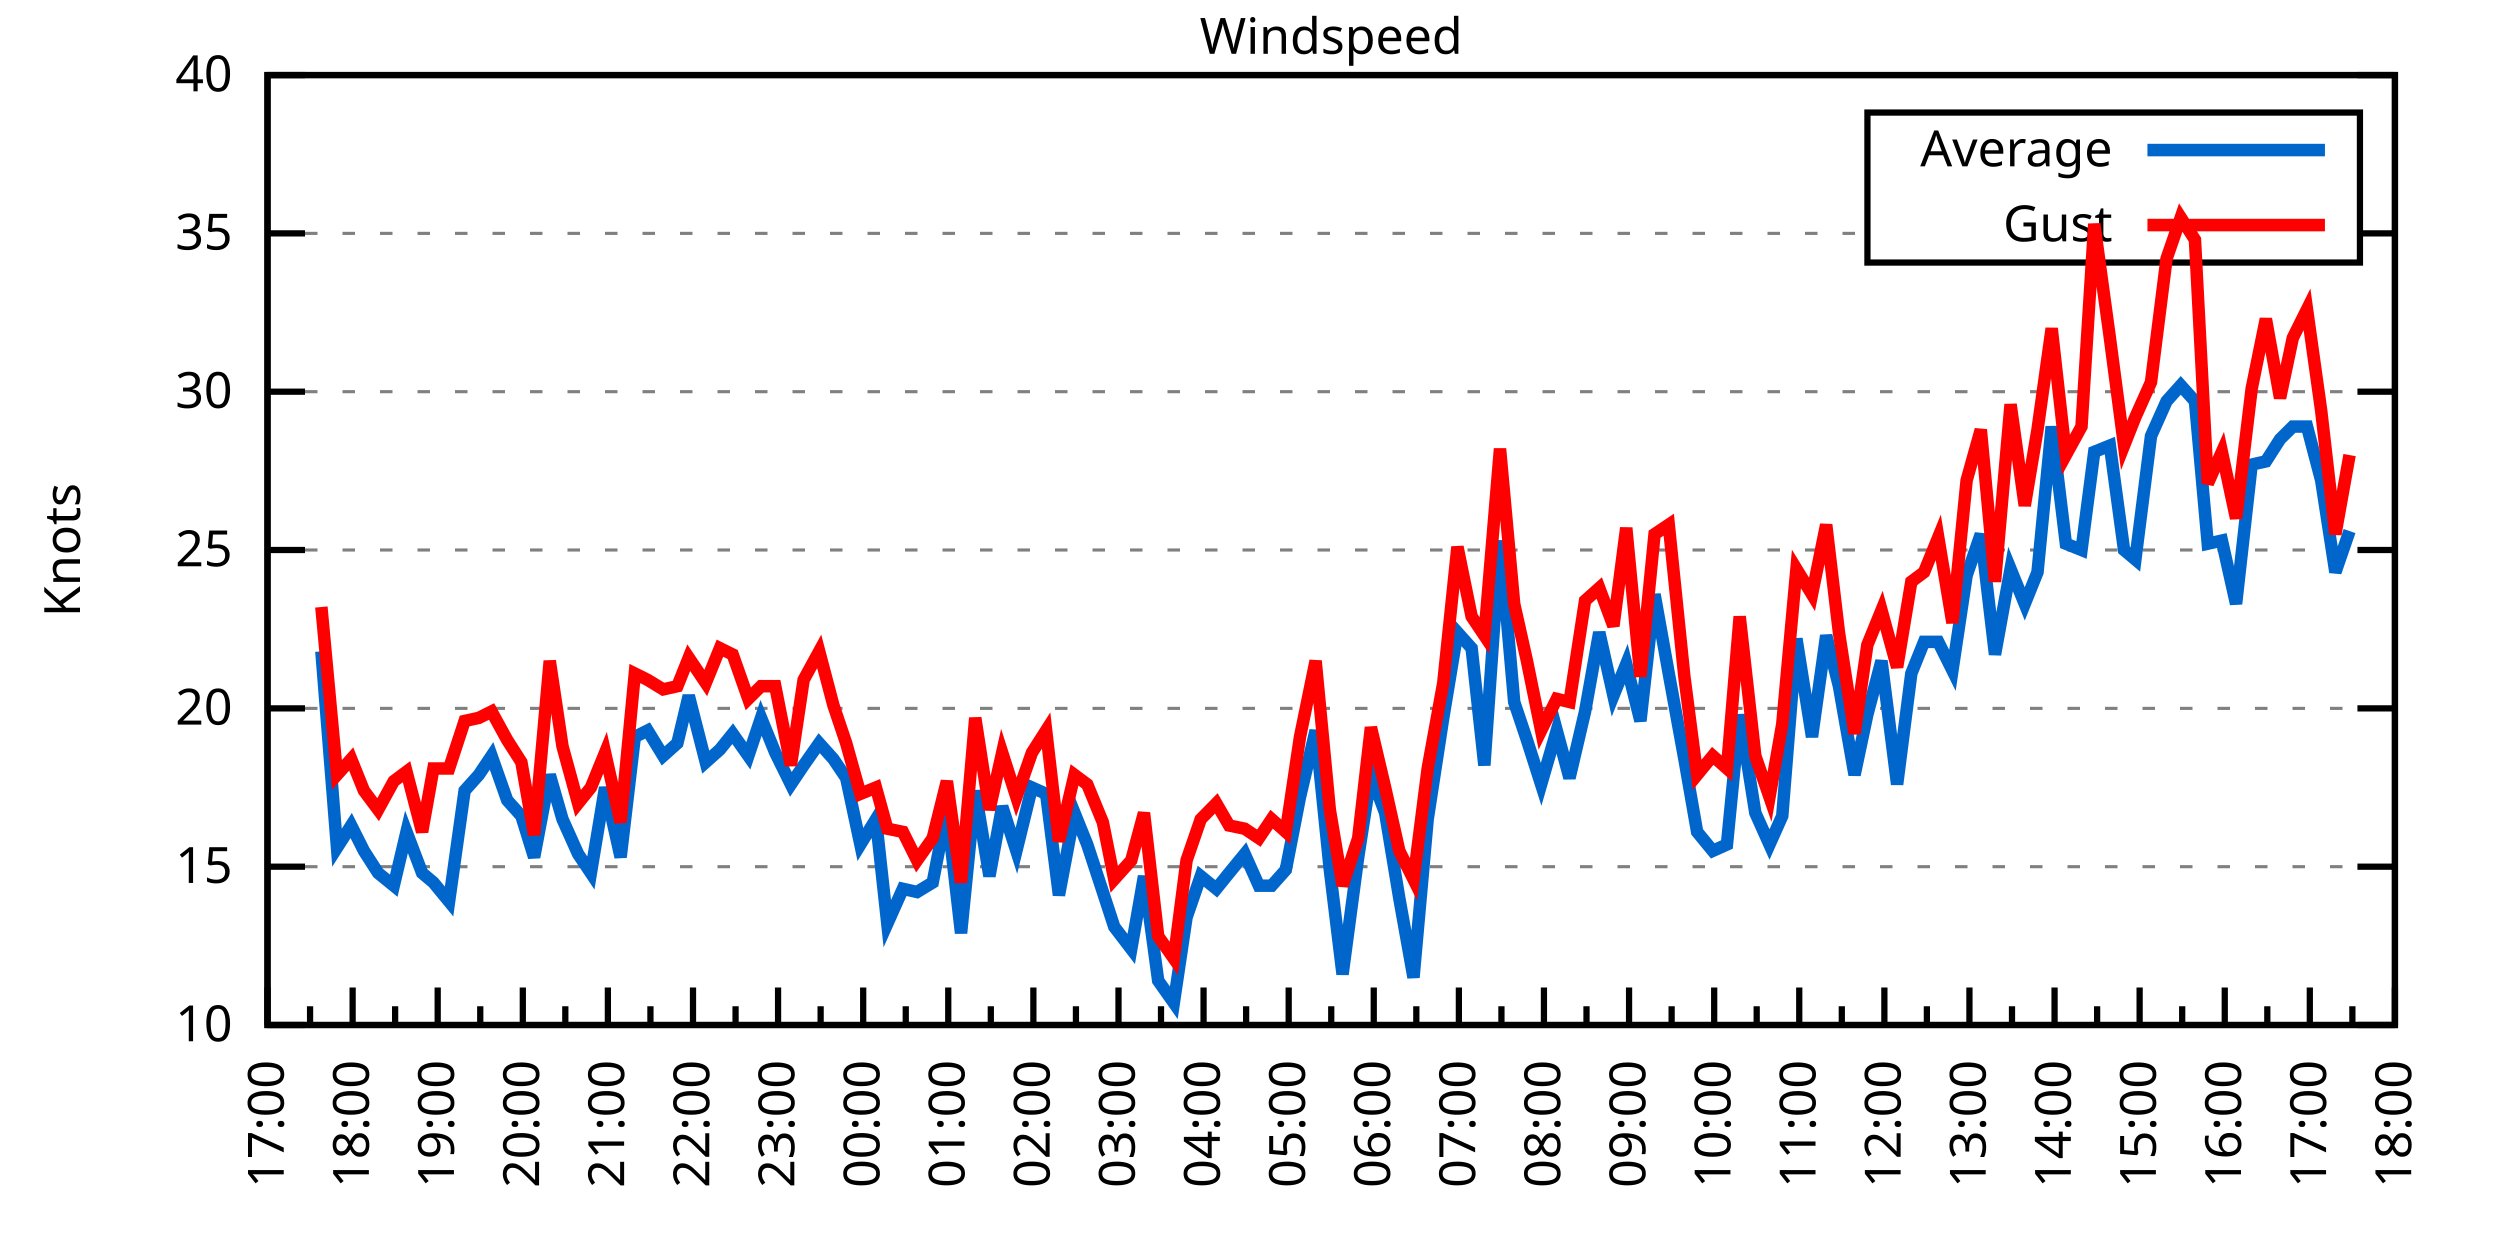
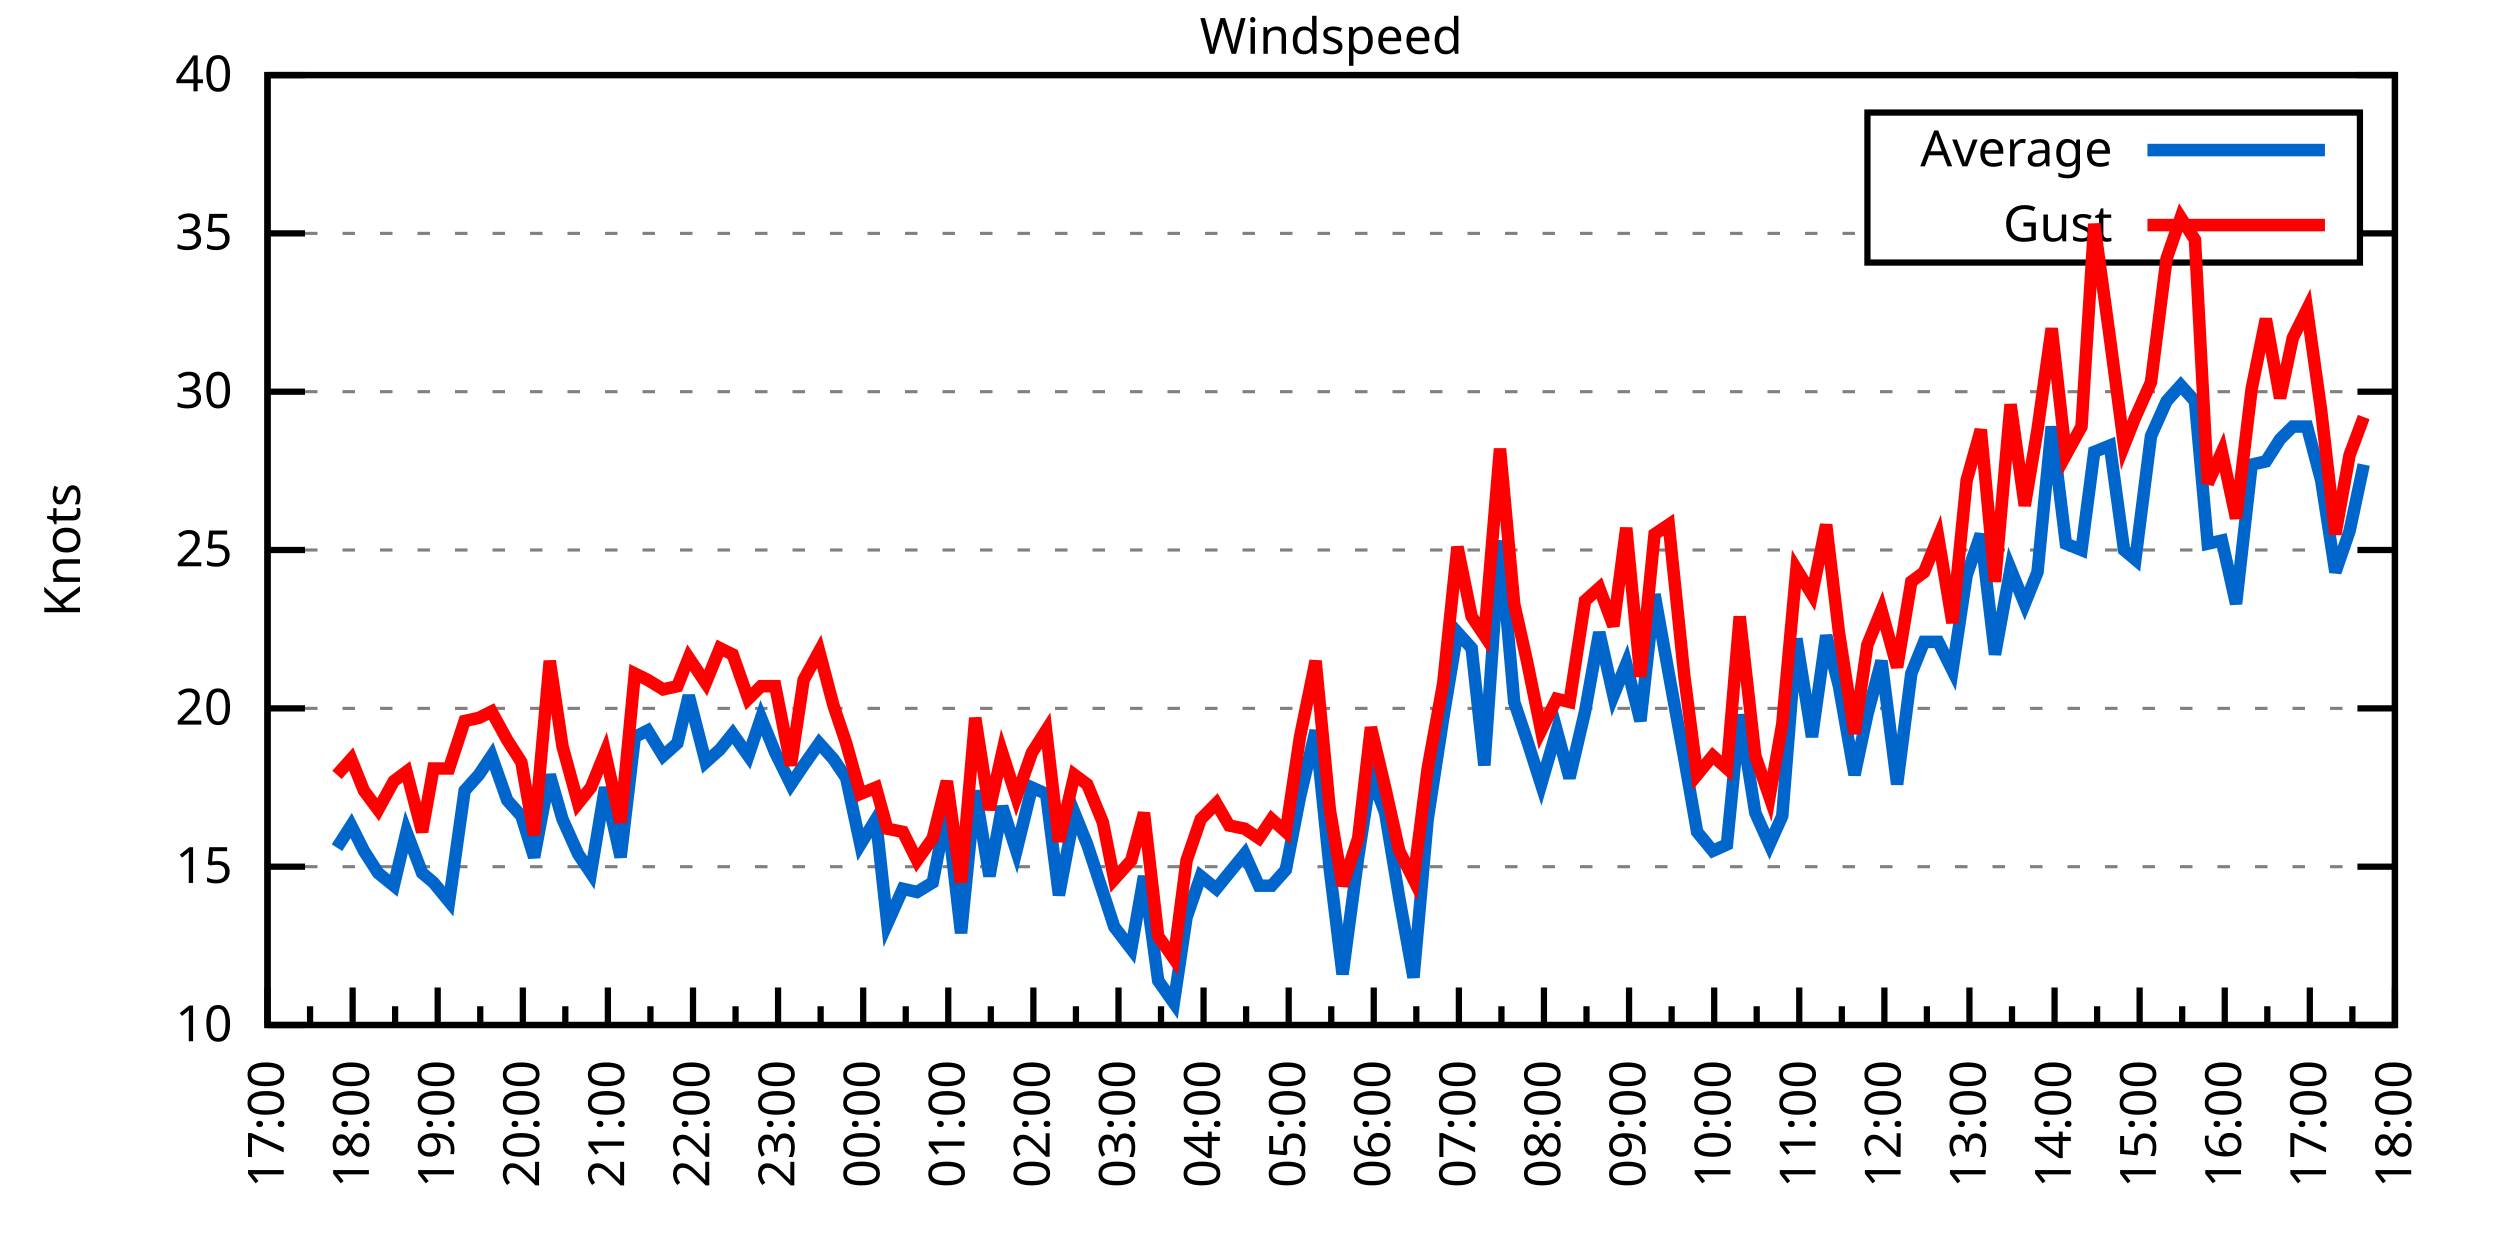
<svg xmlns="http://www.w3.org/2000/svg" xmlns:xlink="http://www.w3.org/1999/xlink" width="400" height="200" viewBox="0 0 400 200">
  <g id="gnuplot_canvas">
    <rect x="0" y="0" width="400" height="200" fill="none" />
    <defs>
      <circle id="gpDot" r="0.5" stroke-width="0.5" stroke="currentColor" />
      <path id="gpPt0" stroke-width="0.333" stroke="currentColor" d="M-1,0 h2 M0,-1 v2" />
      <path id="gpPt1" stroke-width="0.333" stroke="currentColor" d="M-1,-1 L1,1 M1,-1 L-1,1" />
      <path id="gpPt2" stroke-width="0.333" stroke="currentColor" d="M-1,0 L1,0 M0,-1 L0,1 M-1,-1 L1,1 M-1,1 L1,-1" />
      <rect id="gpPt3" stroke-width="0.333" stroke="currentColor" x="-1" y="-1" width="2" height="2" />
      <rect id="gpPt4" stroke-width="0.333" stroke="currentColor" fill="currentColor" x="-1" y="-1" width="2" height="2" />
      <circle id="gpPt5" stroke-width="0.333" stroke="currentColor" cx="0" cy="0" r="1" />
      <use xlink:href="#gpPt5" id="gpPt6" fill="currentColor" stroke="none" />
      <path id="gpPt7" stroke-width="0.333" stroke="currentColor" d="M0,-1.33 L-1.33,0.67 L1.33,0.67 z" />
      <use xlink:href="#gpPt7" id="gpPt8" fill="currentColor" stroke="none" />
      <use xlink:href="#gpPt7" id="gpPt9" stroke="currentColor" transform="rotate(180)" />
      <use xlink:href="#gpPt9" id="gpPt10" fill="currentColor" stroke="none" />
      <use xlink:href="#gpPt3" id="gpPt11" stroke="currentColor" transform="rotate(45)" />
      <use xlink:href="#gpPt11" id="gpPt12" fill="currentColor" stroke="none" />
      <path id="gpPt13" stroke-width="0.333" stroke="currentColor" d="M0,1.330 L1.265,0.411 L0.782,-1.067 L-0.782,-1.076 L-1.265,0.411 z" />
      <use xlink:href="#gpPt13" id="gpPt14" fill="currentColor" stroke="none" />
      <filter id="textbox" filterUnits="objectBoundingBox" x="0" y="0" height="1" width="1">
        <feFlood flood-color="white" flood-opacity="1" result="bgnd" />
        <feComposite in="SourceGraphic" in2="bgnd" operator="atop" />
      </filter>
      <filter id="greybox" filterUnits="objectBoundingBox" x="0" y="0" height="1" width="1">
        <feFlood flood-color="lightgrey" flood-opacity="1" result="grey" />
        <feComposite in="SourceGraphic" in2="grey" operator="atop" />
      </filter>
    </defs>
    <g fill="none" color="white" stroke="currentColor" stroke-width="1.00" stroke-linecap="butt" stroke-linejoin="miter">
</g>
    <g fill="none" color="black" stroke="currentColor" stroke-width="1.00" stroke-linecap="butt" stroke-linejoin="miter">
      <g stroke="none" shape-rendering="crispEdges">
        <polygon fill="rgb(255, 255, 255)" points="42.80,164.00 383.18,164.00 383.18,12.02 42.80,12.02 " />
      </g>
    </g>
    <g fill="none" color="black" stroke="currentColor" stroke-width="1.00" stroke-linecap="butt" stroke-linejoin="miter">
</g>
    <g fill="none" color="black" stroke="black" stroke-width="0.50" stroke-linecap="butt" stroke-linejoin="miter">
</g>
    <g fill="none" color="gray" stroke="currentColor" stroke-width="0.50" stroke-linecap="butt" stroke-linejoin="miter">
      <path stroke="gray" stroke-dasharray="2,4" class="gridline" d="M42.80,164.00 L383.19,164.00  " />
    </g>
    <g fill="none" color="gray" stroke="gray" stroke-width="1.00" stroke-linecap="butt" stroke-linejoin="miter">
</g>
    <g fill="none" color="black" stroke="currentColor" stroke-width="1.00" stroke-linecap="butt" stroke-linejoin="miter">
      <path stroke="black" d="M42.80,164.00 L48.80,164.00 M383.19,164.00 L377.19,164.00  " />
      <g transform="translate(37.20,166.60)" stroke="none" fill="black" font-family="Sans" font-size="8.00" text-anchor="end">
        <text>
          <tspan font-family="Sans"> 10</tspan>
        </text>
      </g>
    </g>
    <g fill="none" color="black" stroke="currentColor" stroke-width="1.00" stroke-linecap="butt" stroke-linejoin="miter">
</g>
    <g fill="none" color="black" stroke="black" stroke-width="0.50" stroke-linecap="butt" stroke-linejoin="miter">
</g>
    <g fill="none" color="gray" stroke="currentColor" stroke-width="0.50" stroke-linecap="butt" stroke-linejoin="miter">
      <path stroke="gray" stroke-dasharray="2,4" class="gridline" d="M42.80,138.67 L383.19,138.67  " />
    </g>
    <g fill="none" color="gray" stroke="gray" stroke-width="1.00" stroke-linecap="butt" stroke-linejoin="miter">
</g>
    <g fill="none" color="black" stroke="currentColor" stroke-width="1.00" stroke-linecap="butt" stroke-linejoin="miter">
      <path stroke="black" d="M42.80,138.67 L48.80,138.67 M383.19,138.67 L377.19,138.67  " />
      <g transform="translate(37.20,141.27)" stroke="none" fill="black" font-family="Sans" font-size="8.00" text-anchor="end">
        <text>
          <tspan font-family="Sans"> 15</tspan>
        </text>
      </g>
    </g>
    <g fill="none" color="black" stroke="currentColor" stroke-width="1.00" stroke-linecap="butt" stroke-linejoin="miter">
</g>
    <g fill="none" color="black" stroke="black" stroke-width="0.50" stroke-linecap="butt" stroke-linejoin="miter">
</g>
    <g fill="none" color="gray" stroke="currentColor" stroke-width="0.50" stroke-linecap="butt" stroke-linejoin="miter">
      <path stroke="gray" stroke-dasharray="2,4" class="gridline" d="M42.80,113.34 L383.19,113.34  " />
    </g>
    <g fill="none" color="gray" stroke="gray" stroke-width="1.00" stroke-linecap="butt" stroke-linejoin="miter">
</g>
    <g fill="none" color="black" stroke="currentColor" stroke-width="1.00" stroke-linecap="butt" stroke-linejoin="miter">
      <path stroke="black" d="M42.80,113.34 L48.80,113.34 M383.19,113.34 L377.19,113.34  " />
      <g transform="translate(37.20,115.94)" stroke="none" fill="black" font-family="Sans" font-size="8.00" text-anchor="end">
        <text>
          <tspan font-family="Sans"> 20</tspan>
        </text>
      </g>
    </g>
    <g fill="none" color="black" stroke="currentColor" stroke-width="1.00" stroke-linecap="butt" stroke-linejoin="miter">
</g>
    <g fill="none" color="black" stroke="black" stroke-width="0.50" stroke-linecap="butt" stroke-linejoin="miter">
</g>
    <g fill="none" color="gray" stroke="currentColor" stroke-width="0.50" stroke-linecap="butt" stroke-linejoin="miter">
      <path stroke="gray" stroke-dasharray="2,4" class="gridline" d="M42.80,88.00 L383.19,88.00  " />
    </g>
    <g fill="none" color="gray" stroke="gray" stroke-width="1.00" stroke-linecap="butt" stroke-linejoin="miter">
</g>
    <g fill="none" color="black" stroke="currentColor" stroke-width="1.00" stroke-linecap="butt" stroke-linejoin="miter">
      <path stroke="black" d="M42.80,88.00 L48.80,88.00 M383.19,88.00 L377.19,88.00  " />
      <g transform="translate(37.20,90.60)" stroke="none" fill="black" font-family="Sans" font-size="8.00" text-anchor="end">
        <text>
          <tspan font-family="Sans"> 25</tspan>
        </text>
      </g>
    </g>
    <g fill="none" color="black" stroke="currentColor" stroke-width="1.00" stroke-linecap="butt" stroke-linejoin="miter">
</g>
    <g fill="none" color="black" stroke="black" stroke-width="0.50" stroke-linecap="butt" stroke-linejoin="miter">
</g>
    <g fill="none" color="gray" stroke="currentColor" stroke-width="0.50" stroke-linecap="butt" stroke-linejoin="miter">
      <path stroke="gray" stroke-dasharray="2,4" class="gridline" d="M42.80,62.67 L383.19,62.67  " />
    </g>
    <g fill="none" color="gray" stroke="gray" stroke-width="1.00" stroke-linecap="butt" stroke-linejoin="miter">
</g>
    <g fill="none" color="black" stroke="currentColor" stroke-width="1.00" stroke-linecap="butt" stroke-linejoin="miter">
      <path stroke="black" d="M42.80,62.67 L48.80,62.67 M383.19,62.67 L377.19,62.67  " />
      <g transform="translate(37.20,65.27)" stroke="none" fill="black" font-family="Sans" font-size="8.00" text-anchor="end">
        <text>
          <tspan font-family="Sans"> 30</tspan>
        </text>
      </g>
    </g>
    <g fill="none" color="black" stroke="currentColor" stroke-width="1.00" stroke-linecap="butt" stroke-linejoin="miter">
</g>
    <g fill="none" color="black" stroke="black" stroke-width="0.50" stroke-linecap="butt" stroke-linejoin="miter">
</g>
    <g fill="none" color="gray" stroke="currentColor" stroke-width="0.50" stroke-linecap="butt" stroke-linejoin="miter">
      <path stroke="gray" stroke-dasharray="2,4" class="gridline" d="M42.80,37.34 L298.79,37.34 M377.59,37.34 L383.19,37.34  " />
    </g>
    <g fill="none" color="gray" stroke="gray" stroke-width="1.00" stroke-linecap="butt" stroke-linejoin="miter">
</g>
    <g fill="none" color="black" stroke="currentColor" stroke-width="1.00" stroke-linecap="butt" stroke-linejoin="miter">
      <path stroke="black" d="M42.80,37.34 L48.80,37.34 M383.19,37.34 L377.19,37.34  " />
      <g transform="translate(37.20,39.94)" stroke="none" fill="black" font-family="Sans" font-size="8.00" text-anchor="end">
        <text>
          <tspan font-family="Sans"> 35</tspan>
        </text>
      </g>
    </g>
    <g fill="none" color="black" stroke="currentColor" stroke-width="1.00" stroke-linecap="butt" stroke-linejoin="miter">
</g>
    <g fill="none" color="black" stroke="black" stroke-width="0.50" stroke-linecap="butt" stroke-linejoin="miter">
</g>
    <g fill="none" color="gray" stroke="currentColor" stroke-width="0.50" stroke-linecap="butt" stroke-linejoin="miter">
      <path stroke="gray" stroke-dasharray="2,4" class="gridline" d="M42.80,12.01 L383.19,12.01  " />
    </g>
    <g fill="none" color="gray" stroke="gray" stroke-width="1.00" stroke-linecap="butt" stroke-linejoin="miter">
</g>
    <g fill="none" color="black" stroke="currentColor" stroke-width="1.00" stroke-linecap="butt" stroke-linejoin="miter">
      <path stroke="black" d="M42.80,12.01 L48.80,12.01 M383.19,12.01 L377.19,12.01  " />
      <g transform="translate(37.20,14.61)" stroke="none" fill="black" font-family="Sans" font-size="8.00" text-anchor="end">
        <text>
          <tspan font-family="Sans"> 40</tspan>
        </text>
      </g>
    </g>
    <g fill="none" color="black" stroke="currentColor" stroke-width="1.00" stroke-linecap="butt" stroke-linejoin="miter">
      <path stroke="black" d="M42.80,164.00 L42.80,158.00  " />
      <g transform="translate(45.40,169.60) rotate(270)" stroke="none" fill="black" font-family="Sans" font-size="8.00" text-anchor="end">
        <text>
          <tspan font-family="Sans">17:00</tspan>
        </text>
      </g>
    </g>
    <g fill="none" color="black" stroke="currentColor" stroke-width="1.00" stroke-linecap="butt" stroke-linejoin="miter">
      <path stroke="black" d="M49.61,164.00 L49.61,161.00 M56.42,164.00 L56.42,158.00  " />
      <g transform="translate(59.02,169.60) rotate(270)" stroke="none" fill="black" font-family="Sans" font-size="8.00" text-anchor="end">
        <text>
          <tspan font-family="Sans">18:00</tspan>
        </text>
      </g>
    </g>
    <g fill="none" color="black" stroke="currentColor" stroke-width="1.00" stroke-linecap="butt" stroke-linejoin="miter">
      <path stroke="black" d="M63.22,164.00 L63.22,161.00 M70.03,164.00 L70.03,158.00  " />
      <g transform="translate(72.63,169.60) rotate(270)" stroke="none" fill="black" font-family="Sans" font-size="8.00" text-anchor="end">
        <text>
          <tspan font-family="Sans">19:00</tspan>
        </text>
      </g>
    </g>
    <g fill="none" color="black" stroke="currentColor" stroke-width="1.00" stroke-linecap="butt" stroke-linejoin="miter">
      <path stroke="black" d="M76.84,164.00 L76.84,161.00 M83.65,164.00 L83.65,158.00  " />
      <g transform="translate(86.25,169.60) rotate(270)" stroke="none" fill="black" font-family="Sans" font-size="8.00" text-anchor="end">
        <text>
          <tspan font-family="Sans">20:00</tspan>
        </text>
      </g>
    </g>
    <g fill="none" color="black" stroke="currentColor" stroke-width="1.00" stroke-linecap="butt" stroke-linejoin="miter">
      <path stroke="black" d="M90.45,164.00 L90.45,161.00 M97.26,164.00 L97.26,158.00  " />
      <g transform="translate(99.86,169.60) rotate(270)" stroke="none" fill="black" font-family="Sans" font-size="8.00" text-anchor="end">
        <text>
          <tspan font-family="Sans">21:00</tspan>
        </text>
      </g>
    </g>
    <g fill="none" color="black" stroke="currentColor" stroke-width="1.00" stroke-linecap="butt" stroke-linejoin="miter">
      <path stroke="black" d="M104.07,164.00 L104.07,161.00 M110.88,164.00 L110.88,158.00  " />
      <g transform="translate(113.48,169.60) rotate(270)" stroke="none" fill="black" font-family="Sans" font-size="8.00" text-anchor="end">
        <text>
          <tspan font-family="Sans">22:00</tspan>
        </text>
      </g>
    </g>
    <g fill="none" color="black" stroke="currentColor" stroke-width="1.00" stroke-linecap="butt" stroke-linejoin="miter">
      <path stroke="black" d="M117.69,164.00 L117.69,161.00 M124.49,164.00 L124.49,158.00  " />
      <g transform="translate(127.09,169.60) rotate(270)" stroke="none" fill="black" font-family="Sans" font-size="8.00" text-anchor="end">
        <text>
          <tspan font-family="Sans">23:00</tspan>
        </text>
      </g>
    </g>
    <g fill="none" color="black" stroke="currentColor" stroke-width="1.00" stroke-linecap="butt" stroke-linejoin="miter">
      <path stroke="black" d="M131.30,164.00 L131.30,161.00 M138.11,164.00 L138.11,158.00  " />
      <g transform="translate(140.71,169.60) rotate(270)" stroke="none" fill="black" font-family="Sans" font-size="8.00" text-anchor="end">
        <text>
          <tspan font-family="Sans">00:00</tspan>
        </text>
      </g>
    </g>
    <g fill="none" color="black" stroke="currentColor" stroke-width="1.00" stroke-linecap="butt" stroke-linejoin="miter">
      <path stroke="black" d="M144.92,164.00 L144.92,161.00 M151.72,164.00 L151.72,158.00  " />
      <g transform="translate(154.32,169.60) rotate(270)" stroke="none" fill="black" font-family="Sans" font-size="8.00" text-anchor="end">
        <text>
          <tspan font-family="Sans">01:00</tspan>
        </text>
      </g>
    </g>
    <g fill="none" color="black" stroke="currentColor" stroke-width="1.00" stroke-linecap="butt" stroke-linejoin="miter">
      <path stroke="black" d="M158.53,164.00 L158.53,161.00 M165.34,164.00 L165.34,158.00  " />
      <g transform="translate(167.94,169.60) rotate(270)" stroke="none" fill="black" font-family="Sans" font-size="8.00" text-anchor="end">
        <text>
          <tspan font-family="Sans">02:00</tspan>
        </text>
      </g>
    </g>
    <g fill="none" color="black" stroke="currentColor" stroke-width="1.00" stroke-linecap="butt" stroke-linejoin="miter">
      <path stroke="black" d="M172.15,164.00 L172.15,161.00 M178.96,164.00 L178.96,158.00  " />
      <g transform="translate(181.56,169.60) rotate(270)" stroke="none" fill="black" font-family="Sans" font-size="8.00" text-anchor="end">
        <text>
          <tspan font-family="Sans">03:00</tspan>
        </text>
      </g>
    </g>
    <g fill="none" color="black" stroke="currentColor" stroke-width="1.00" stroke-linecap="butt" stroke-linejoin="miter">
      <path stroke="black" d="M185.76,164.00 L185.76,161.00 M192.57,164.00 L192.57,158.00  " />
      <g transform="translate(195.17,169.60) rotate(270)" stroke="none" fill="black" font-family="Sans" font-size="8.00" text-anchor="end">
        <text>
          <tspan font-family="Sans">04:00</tspan>
        </text>
      </g>
    </g>
    <g fill="none" color="black" stroke="currentColor" stroke-width="1.00" stroke-linecap="butt" stroke-linejoin="miter">
      <path stroke="black" d="M199.38,164.00 L199.38,161.00 M206.19,164.00 L206.19,158.00  " />
      <g transform="translate(208.79,169.60) rotate(270)" stroke="none" fill="black" font-family="Sans" font-size="8.00" text-anchor="end">
        <text>
          <tspan font-family="Sans">05:00</tspan>
        </text>
      </g>
    </g>
    <g fill="none" color="black" stroke="currentColor" stroke-width="1.00" stroke-linecap="butt" stroke-linejoin="miter">
      <path stroke="black" d="M213.00,164.00 L213.00,161.00 M219.80,164.00 L219.80,158.00  " />
      <g transform="translate(222.40,169.60) rotate(270)" stroke="none" fill="black" font-family="Sans" font-size="8.00" text-anchor="end">
        <text>
          <tspan font-family="Sans">06:00</tspan>
        </text>
      </g>
    </g>
    <g fill="none" color="black" stroke="currentColor" stroke-width="1.00" stroke-linecap="butt" stroke-linejoin="miter">
      <path stroke="black" d="M226.61,164.00 L226.61,161.00 M233.42,164.00 L233.42,158.00  " />
      <g transform="translate(236.02,169.60) rotate(270)" stroke="none" fill="black" font-family="Sans" font-size="8.00" text-anchor="end">
        <text>
          <tspan font-family="Sans">07:00</tspan>
        </text>
      </g>
    </g>
    <g fill="none" color="black" stroke="currentColor" stroke-width="1.00" stroke-linecap="butt" stroke-linejoin="miter">
      <path stroke="black" d="M240.23,164.00 L240.23,161.00 M247.03,164.00 L247.03,158.00  " />
      <g transform="translate(249.63,169.60) rotate(270)" stroke="none" fill="black" font-family="Sans" font-size="8.00" text-anchor="end">
        <text>
          <tspan font-family="Sans">08:00</tspan>
        </text>
      </g>
    </g>
    <g fill="none" color="black" stroke="currentColor" stroke-width="1.00" stroke-linecap="butt" stroke-linejoin="miter">
      <path stroke="black" d="M253.84,164.00 L253.84,161.00 M260.65,164.00 L260.65,158.00  " />
      <g transform="translate(263.25,169.60) rotate(270)" stroke="none" fill="black" font-family="Sans" font-size="8.00" text-anchor="end">
        <text>
          <tspan font-family="Sans">09:00</tspan>
        </text>
      </g>
    </g>
    <g fill="none" color="black" stroke="currentColor" stroke-width="1.00" stroke-linecap="butt" stroke-linejoin="miter">
      <path stroke="black" d="M267.46,164.00 L267.46,161.00 M274.27,164.00 L274.27,158.00  " />
      <g transform="translate(276.87,169.60) rotate(270)" stroke="none" fill="black" font-family="Sans" font-size="8.00" text-anchor="end">
        <text>
          <tspan font-family="Sans">10:00</tspan>
        </text>
      </g>
    </g>
    <g fill="none" color="black" stroke="currentColor" stroke-width="1.00" stroke-linecap="butt" stroke-linejoin="miter">
      <path stroke="black" d="M281.07,164.00 L281.07,161.00 M287.88,164.00 L287.88,158.00  " />
      <g transform="translate(290.48,169.60) rotate(270)" stroke="none" fill="black" font-family="Sans" font-size="8.00" text-anchor="end">
        <text>
          <tspan font-family="Sans">11:00</tspan>
        </text>
      </g>
    </g>
    <g fill="none" color="black" stroke="currentColor" stroke-width="1.00" stroke-linecap="butt" stroke-linejoin="miter">
      <path stroke="black" d="M294.69,164.00 L294.69,161.00 M301.50,164.00 L301.50,158.00  " />
      <g transform="translate(304.10,169.60) rotate(270)" stroke="none" fill="black" font-family="Sans" font-size="8.00" text-anchor="end">
        <text>
          <tspan font-family="Sans">12:00</tspan>
        </text>
      </g>
    </g>
    <g fill="none" color="black" stroke="currentColor" stroke-width="1.00" stroke-linecap="butt" stroke-linejoin="miter">
      <path stroke="black" d="M308.30,164.00 L308.30,161.00 M315.11,164.00 L315.11,158.00  " />
      <g transform="translate(317.71,169.60) rotate(270)" stroke="none" fill="black" font-family="Sans" font-size="8.00" text-anchor="end">
        <text>
          <tspan font-family="Sans">13:00</tspan>
        </text>
      </g>
    </g>
    <g fill="none" color="black" stroke="currentColor" stroke-width="1.00" stroke-linecap="butt" stroke-linejoin="miter">
      <path stroke="black" d="M321.92,164.00 L321.92,161.00 M328.73,164.00 L328.73,158.00  " />
      <g transform="translate(331.33,169.60) rotate(270)" stroke="none" fill="black" font-family="Sans" font-size="8.00" text-anchor="end">
        <text>
          <tspan font-family="Sans">14:00</tspan>
        </text>
      </g>
    </g>
    <g fill="none" color="black" stroke="currentColor" stroke-width="1.00" stroke-linecap="butt" stroke-linejoin="miter">
      <path stroke="black" d="M335.54,164.00 L335.54,161.00 M342.34,164.00 L342.34,158.00  " />
      <g transform="translate(344.94,169.60) rotate(270)" stroke="none" fill="black" font-family="Sans" font-size="8.00" text-anchor="end">
        <text>
          <tspan font-family="Sans">15:00</tspan>
        </text>
      </g>
    </g>
    <g fill="none" color="black" stroke="currentColor" stroke-width="1.00" stroke-linecap="butt" stroke-linejoin="miter">
      <path stroke="black" d="M349.15,164.00 L349.15,161.00 M355.96,164.00 L355.96,158.00  " />
      <g transform="translate(358.56,169.60) rotate(270)" stroke="none" fill="black" font-family="Sans" font-size="8.00" text-anchor="end">
        <text>
          <tspan font-family="Sans">16:00</tspan>
        </text>
      </g>
    </g>
    <g fill="none" color="black" stroke="currentColor" stroke-width="1.00" stroke-linecap="butt" stroke-linejoin="miter">
      <path stroke="black" d="M362.77,164.00 L362.77,161.00 M369.57,164.00 L369.57,158.00  " />
      <g transform="translate(372.17,169.60) rotate(270)" stroke="none" fill="black" font-family="Sans" font-size="8.00" text-anchor="end">
        <text>
          <tspan font-family="Sans">17:00</tspan>
        </text>
      </g>
    </g>
    <g fill="none" color="black" stroke="currentColor" stroke-width="1.00" stroke-linecap="butt" stroke-linejoin="miter">
      <path stroke="black" d="M376.38,164.00 L376.38,161.00 M383.19,164.00 L383.19,158.00  " />
      <g transform="translate(385.79,169.60) rotate(270)" stroke="none" fill="black" font-family="Sans" font-size="8.00" text-anchor="end">
        <text>
          <tspan font-family="Sans">18:00</tspan>
        </text>
      </g>
    </g>
    <g fill="none" color="black" stroke="currentColor" stroke-width="1.00" stroke-linecap="butt" stroke-linejoin="miter">
</g>
    <g fill="none" color="black" stroke="currentColor" stroke-width="1.00" stroke-linecap="butt" stroke-linejoin="miter">
      <path stroke="black" d="M42.80,12.01 L42.80,164.00 L383.19,164.00 L383.19,12.01 L42.80,12.01 Z  " />
    </g>
    <g fill="none" color="black" stroke="currentColor" stroke-width="1.00" stroke-linecap="butt" stroke-linejoin="miter">
      <g transform="translate(12.80,88.01) rotate(270)" stroke="none" fill="black" font-family="Sans" font-size="8.00" text-anchor="middle">
        <text>
          <tspan font-family="Sans">Knots</tspan>
        </text>
      </g>
    </g>
    <g fill="none" color="black" stroke="currentColor" stroke-width="1.00" stroke-linecap="butt" stroke-linejoin="miter">
</g>
    <g fill="none" color="black" stroke="currentColor" stroke-width="1.00" stroke-linecap="butt" stroke-linejoin="miter">
      <path stroke="black" d="M298.79,42.01 L298.79,18.01 L377.59,18.01 L377.59,42.01 L298.79,42.01 Z  " />
    </g>
    <g id="Windspeed_plot_1">
      <g fill="none" color="white" stroke="black" stroke-width="2.00" stroke-linecap="butt" stroke-linejoin="miter">
</g>
      <g fill="none" color="black" stroke="currentColor" stroke-width="2.00" stroke-linecap="butt" stroke-linejoin="miter">
        <g transform="translate(337.99,26.61)" stroke="none" fill="black" font-family="Sans" font-size="8.00" text-anchor="end">
          <text>
            <tspan font-family="Sans">Average</tspan>
          </text>
        </g>
      </g>
      <g fill="none" color="black" stroke="currentColor" stroke-width="2.00" stroke-linecap="butt" stroke-linejoin="miter">
-         <path stroke="rgb(  0, 102, 204)" d="M343.59,24.01 L371.99,24.01 M51.42,104.22 L53.92,135.63 L56.19,132.08 L58.23,136.14 L60.50,139.68 L63.00,141.71   L65.04,133.10 L67.54,139.68 L69.35,141.20 L71.85,144.24 L74.34,126.51 L76.61,123.98 L78.65,120.94 L81.15,128.03   L83.42,130.56 L85.46,137.15 L87.96,123.98 L90.00,131.07 L92.50,136.64 L94.54,139.68 L96.81,126.00 L99.30,137.15   L101.57,117.90 L103.62,116.88 L106.11,120.94 L108.38,118.91 L110.20,111.31 L112.92,121.95 L115.19,119.92 L117.23,117.39   L119.73,120.94 L121.77,114.86 L124.04,120.43 L126.54,125.50 L128.58,122.46 L131.07,118.91 L133.34,121.44 L135.39,124.48   L137.66,135.12 L140.15,131.07 L141.97,147.79 L144.46,142.21 L146.73,142.72 L149.23,141.20 L151.50,129.55 L153.77,149.31   L156.04,126.51 L158.31,140.19 L160.35,129.04 L162.62,136.14 L165.11,126.00 L167.38,127.02 L169.43,143.23 L171.92,130.06   L173.96,135.12 L176.46,142.72 L178.28,148.29 L181.00,151.84 L183.04,140.19 L185.31,156.91 L187.81,160.45 L189.85,146.77   L192.12,140.19 L194.61,142.21 L196.66,139.68 L199.15,136.64 L201.42,141.71 L203.46,141.71 L205.73,139.17 L208.00,127.52   L210.50,116.88 L212.77,139.17 L214.81,155.89 L217.31,137.15 L219.35,123.98 L221.62,130.06 L223.89,143.73 L226.16,156.40   L228.43,131.07 L230.92,114.86 L233.19,101.18 L235.46,103.71 L237.50,122.46 L240.00,86.49 L242.27,112.32 L244.31,118.40   L246.58,125.50 L249.08,116.88 L251.12,124.48 L253.61,113.84 L255.88,101.18 L258.15,111.31 L260.20,106.24 L262.47,115.36   L264.73,95.10 L267.00,107.76 L269.50,121.44 L271.54,133.10 L274.04,136.14 L276.31,135.12 L278.35,114.35 L280.85,130.06   L283.12,135.12 L285.16,130.56 L287.43,102.19 L289.92,117.90 L292.19,101.68 L294.23,109.79 L296.73,123.98 L298.77,114.35   L301.04,105.74 L303.54,125.50 L305.81,107.76 L307.85,102.70 L310.12,102.70 L312.39,107.26 L314.66,92.06 L316.93,85.47   L319.20,104.72 L321.69,91.04 L323.96,96.62 L326.00,91.55 L328.27,68.25 L330.54,86.99 L333.04,88.00 L335.08,72.30   L337.58,71.29 L339.85,88.00 L341.66,89.52 L344.16,69.77 L346.65,64.19 L348.92,61.66 L351.19,64.19 L353.24,86.99   L355.50,86.49 L357.77,96.62 L360.27,74.33 L362.54,73.82 L364.81,70.27 L366.85,68.25 L369.12,68.25 L371.39,76.86   L373.66,91.55 L375.93,84.97  " />
+         <path stroke="rgb(  0, 102, 204)" d="M343.59,24.01 L371.99,24.01 M53.92,135.63 L56.19,132.08 L58.23,136.14 L60.50,139.68 L63.00,141.71 L65.04,133.10   L67.54,139.68 L69.35,141.20 L71.85,144.24 L74.34,126.51 L76.61,123.98 L78.65,120.94 L81.15,128.03 L83.42,130.56   L85.46,137.15 L87.96,123.98 L90.00,131.07 L92.50,136.64 L94.54,139.68 L96.81,126.00 L99.30,137.15 L101.57,117.90   L103.62,116.88 L106.11,120.94 L108.38,118.91 L110.20,111.31 L112.92,121.95 L115.19,119.92 L117.23,117.39 L119.73,120.94   L121.77,114.86 L124.04,120.43 L126.54,125.50 L128.58,122.46 L131.07,118.91 L133.34,121.44 L135.39,124.48 L137.66,135.12   L140.15,131.07 L141.97,147.79 L144.46,142.21 L146.73,142.72 L149.23,141.20 L151.50,129.55 L153.77,149.31 L156.04,126.51   L158.31,140.19 L160.35,129.04 L162.62,136.14 L165.11,126.00 L167.38,127.02 L169.43,143.23 L171.92,130.06 L173.96,135.12   L176.46,142.72 L178.28,148.29 L181.00,151.84 L183.04,140.19 L185.31,156.91 L187.81,160.45 L189.85,146.77 L192.12,140.19   L194.61,142.21 L196.66,139.68 L199.15,136.64 L201.42,141.71 L203.46,141.71 L205.73,139.17 L208.00,127.52 L210.50,116.88   L212.77,139.17 L214.81,155.89 L217.31,137.15 L219.35,123.98 L221.62,130.06 L223.89,143.73 L226.16,156.40 L228.43,131.07   L230.92,114.86 L233.19,101.18 L235.46,103.71 L237.50,122.46 L240.00,86.49 L242.27,112.32 L244.31,118.40 L246.58,125.50   L249.08,116.88 L251.12,124.48 L253.61,113.84 L255.88,101.18 L258.15,111.31 L260.20,106.24 L262.47,115.36 L264.73,95.10   L267.00,107.76 L269.50,121.44 L271.54,133.10 L274.04,136.14 L276.31,135.12 L278.35,114.35 L280.85,130.06 L283.12,135.12   L285.16,130.56 L287.43,102.19 L289.92,117.90 L292.19,101.68 L294.23,109.79 L296.73,123.98 L298.77,114.35 L301.04,105.74   L303.54,125.50 L305.81,107.76 L307.85,102.70 L310.12,102.70 L312.39,107.26 L314.66,92.06 L316.93,85.47 L319.20,104.72   L321.69,91.04 L323.96,96.62 L326.00,91.55 L328.27,68.25 L330.54,86.99 L333.04,88.00 L335.08,72.30 L337.58,71.29   L339.85,88.00 L341.66,89.52 L344.16,69.77 L346.65,64.19 L348.92,61.66 L351.19,64.19 L353.24,86.99 L355.50,86.49   L357.77,96.62 L360.27,74.33 L362.54,73.82 L364.81,70.27 L366.85,68.25 L369.12,68.25 L371.39,76.86 L373.66,91.55   L375.93,84.97 L378.20,74.33  " />
      </g>
    </g>
    <g id="Windspeed_plot_2">
      <g fill="none" color="black" stroke="currentColor" stroke-width="2.00" stroke-linecap="butt" stroke-linejoin="miter">
        <g transform="translate(337.99,38.61)" stroke="none" fill="black" font-family="Sans" font-size="8.00" text-anchor="end">
          <text>
            <tspan font-family="Sans">Gust</tspan>
          </text>
        </g>
      </g>
      <g fill="none" color="black" stroke="currentColor" stroke-width="2.00" stroke-linecap="butt" stroke-linejoin="miter">
-         <path stroke="rgb(255,   0,   0)" d="M343.59,36.01 L371.99,36.01 M51.42,97.12 L53.92,123.98 L56.19,121.44 L58.23,126.51 L60.50,129.55 L63.00,124.99   L65.04,123.47 L67.54,133.10 L69.35,122.96 L71.85,122.96 L74.34,115.36 L76.61,114.86 L78.65,113.84 L81.15,118.40   L83.42,121.95 L85.46,133.60 L87.96,105.74 L90.00,119.42 L92.50,128.54 L94.54,126.00 L96.81,120.43 L99.30,131.58   L101.57,107.76 L103.62,108.78 L106.11,110.30 L108.38,109.79 L110.20,105.23 L112.92,109.28 L115.19,103.71 L117.23,104.72   L119.73,111.82 L121.77,109.79 L124.04,109.79 L126.54,122.46 L128.58,108.78 L131.07,104.22 L133.34,112.83 L135.39,118.91   L137.66,127.02 L140.15,126.00 L141.97,132.59 L144.46,133.10 L146.73,137.66 L149.23,134.11 L151.50,124.99 L153.77,141.20   L156.04,114.86 L158.31,129.55 L160.35,120.43 L162.62,127.52 L165.11,120.43 L167.38,116.88 L169.43,134.62 L171.92,123.98   L173.96,125.50 L176.46,131.58 L178.28,140.69 L181.00,137.66 L183.04,130.06 L185.31,149.81 L187.81,153.36 L189.85,137.66   L192.12,131.07 L194.61,128.54 L196.66,132.08 L199.15,132.59 L201.42,134.11 L203.46,131.07 L205.73,133.10 L208.00,117.90   L210.50,105.74 L212.77,129.55 L214.81,141.71 L217.31,134.11 L219.35,116.38 L221.62,126.00 L223.89,136.14 L226.16,140.69   L228.43,122.96 L230.92,109.28 L233.19,87.50 L235.46,98.64 L237.50,101.68 L240.00,71.79 L242.27,96.62 L244.31,105.74   L246.58,116.88 L249.08,111.82 L251.12,112.32 L253.61,96.11 L255.88,94.08 L258.15,100.16 L260.20,84.46 L262.47,108.27   L264.73,85.47 L267.00,83.95 L269.50,108.27 L271.54,123.98 L274.04,120.94 L276.31,122.96 L278.35,98.64 L280.85,120.94   L283.12,127.52 L285.16,115.87 L287.43,91.04 L289.92,95.10 L292.19,83.95 L294.23,101.18 L296.73,117.39 L298.77,103.20   L301.04,97.63 L303.54,106.75 L305.81,93.07 L307.85,91.55 L310.12,85.98 L312.39,99.66 L314.66,76.86 L316.93,68.75   L319.20,93.07 L321.69,64.70 L323.96,80.91 L326.00,68.75 L328.27,52.54 L330.54,72.81 L333.04,68.25 L335.08,35.82   L337.58,54.06 L339.85,71.29 L341.66,66.73 L344.16,61.15 L346.65,41.39 L348.92,34.81 L351.19,38.35 L353.24,77.37   L355.50,72.30 L357.77,82.94 L360.27,62.17 L362.54,51.02 L364.81,63.69 L366.85,54.06 L369.12,49.50 L371.39,65.71   L373.66,85.47 L375.93,72.81  " />
+         <path stroke="rgb(255,   0,   0)" d="M343.59,36.01 L371.99,36.01 M53.92,123.98 L56.19,121.44 L58.23,126.51 L60.50,129.55 L63.00,124.99 L65.04,123.47   L67.54,133.10 L69.35,122.96 L71.85,122.96 L74.34,115.36 L76.61,114.86 L78.65,113.84 L81.15,118.40 L83.42,121.95   L85.46,133.60 L87.96,105.74 L90.00,119.42 L92.50,128.54 L94.54,126.00 L96.81,120.43 L99.30,131.58 L101.57,107.76   L103.62,108.78 L106.11,110.30 L108.38,109.79 L110.20,105.23 L112.92,109.28 L115.19,103.71 L117.23,104.72 L119.73,111.82   L121.77,109.79 L124.04,109.79 L126.54,122.46 L128.58,108.78 L131.07,104.22 L133.34,112.83 L135.39,118.91 L137.66,127.02   L140.15,126.00 L141.97,132.59 L144.46,133.10 L146.73,137.66 L149.23,134.11 L151.50,124.99 L153.77,141.20 L156.04,114.86   L158.31,129.55 L160.35,120.43 L162.62,127.52 L165.11,120.43 L167.38,116.88 L169.43,134.62 L171.92,123.98 L173.96,125.50   L176.46,131.58 L178.28,140.69 L181.00,137.66 L183.04,130.06 L185.31,149.81 L187.81,153.36 L189.85,137.66 L192.12,131.07   L194.61,128.54 L196.66,132.08 L199.15,132.59 L201.42,134.11 L203.46,131.07 L205.73,133.10 L208.00,117.90 L210.50,105.74   L212.77,129.55 L214.81,141.71 L217.31,134.11 L219.35,116.38 L221.62,126.00 L223.89,136.14 L226.16,140.69 L228.43,122.96   L230.92,109.28 L233.19,87.50 L235.46,98.64 L237.50,101.68 L240.00,71.79 L242.27,96.62 L244.31,105.74 L246.58,116.88   L249.08,111.82 L251.12,112.32 L253.61,96.11 L255.88,94.08 L258.15,100.16 L260.20,84.46 L262.47,108.27 L264.73,85.47   L267.00,83.95 L269.50,108.27 L271.54,123.98 L274.04,120.94 L276.31,122.96 L278.35,98.64 L280.85,120.94 L283.12,127.52   L285.16,115.87 L287.43,91.04 L289.92,95.10 L292.19,83.95 L294.23,101.18 L296.73,117.39 L298.77,103.20 L301.04,97.63   L303.54,106.75 L305.81,93.07 L307.85,91.55 L310.12,85.98 L312.39,99.66 L314.66,76.86 L316.93,68.75 L319.20,93.07   L321.69,64.70 L323.96,80.91 L326.00,68.75 L328.27,52.54 L330.54,72.81 L333.04,68.25 L335.08,35.82 L337.58,54.06   L339.85,71.29 L341.66,66.73 L344.16,61.15 L346.65,41.39 L348.92,34.81 L351.19,38.35 L353.24,77.37 L355.50,72.30   L357.77,82.94 L360.27,62.17 L362.54,51.02 L364.81,63.69 L366.85,54.06 L369.12,49.50 L371.39,65.71 L373.66,85.47   L375.93,72.81 L378.20,66.73  " />
      </g>
    </g>
    <g fill="none" color="black" stroke="currentColor" stroke-width="2.00" stroke-linecap="butt" stroke-linejoin="miter">
</g>
    <g fill="none" color="black" stroke="black" stroke-width="1.00" stroke-linecap="butt" stroke-linejoin="miter">
</g>
    <g fill="none" color="black" stroke="currentColor" stroke-width="1.00" stroke-linecap="butt" stroke-linejoin="miter">
      <path stroke="black" d="M42.80,12.01 L42.80,164.00 L383.19,164.00 L383.19,12.01 L42.80,12.01 Z  " />
    </g>
    <g fill="none" color="black" stroke="currentColor" stroke-width="1.00" stroke-linecap="butt" stroke-linejoin="miter">
      <g transform="translate(212.99,8.61)" stroke="none" fill="black" font-family="Sans" font-size="8.00" text-anchor="middle">
        <text>
          <tspan font-family="Sans">Windspeed</tspan>
        </text>
      </g>
    </g>
    <g fill="none" color="black" stroke="currentColor" stroke-width="1.00" stroke-linecap="butt" stroke-linejoin="miter">
</g>
  </g>
</svg>
